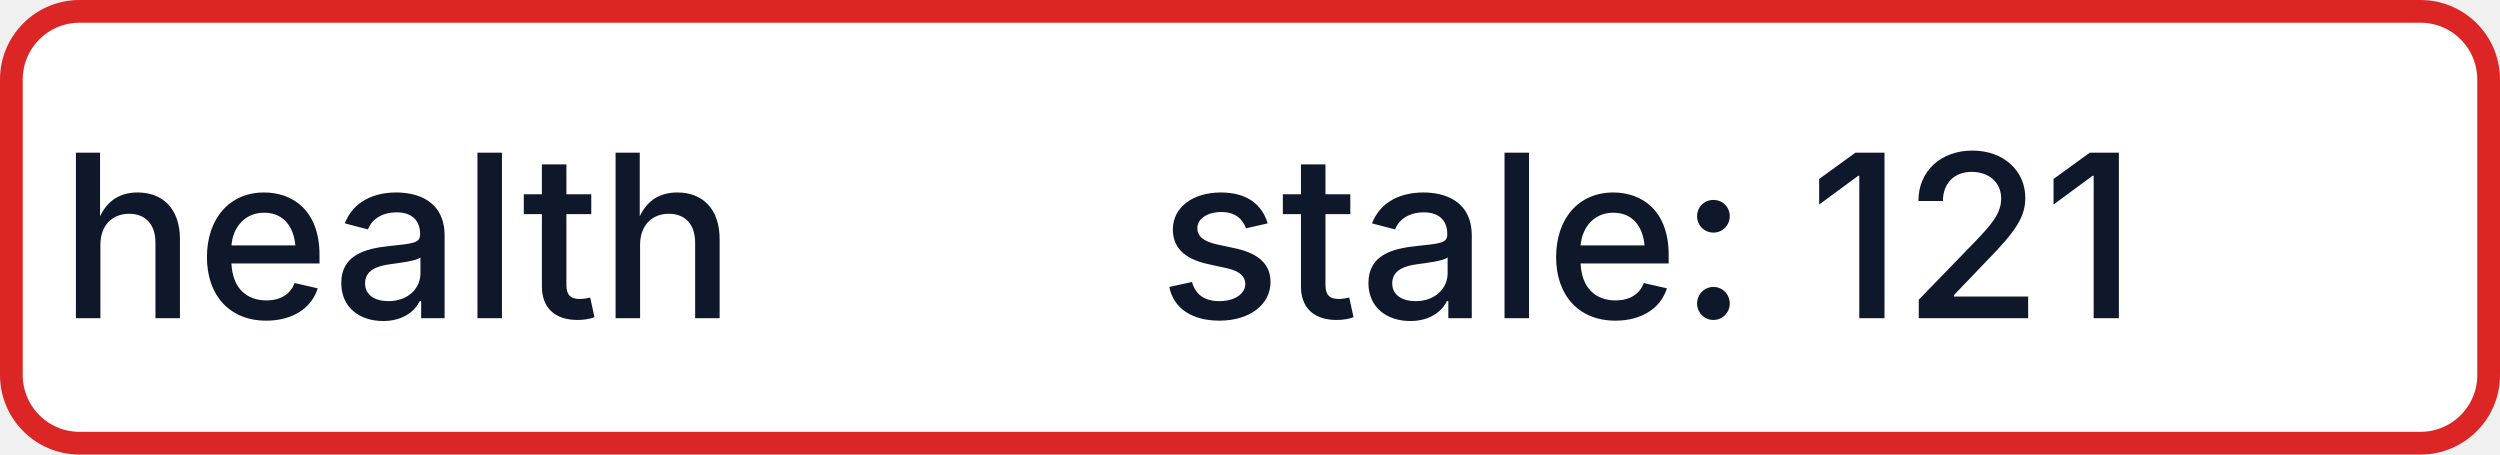
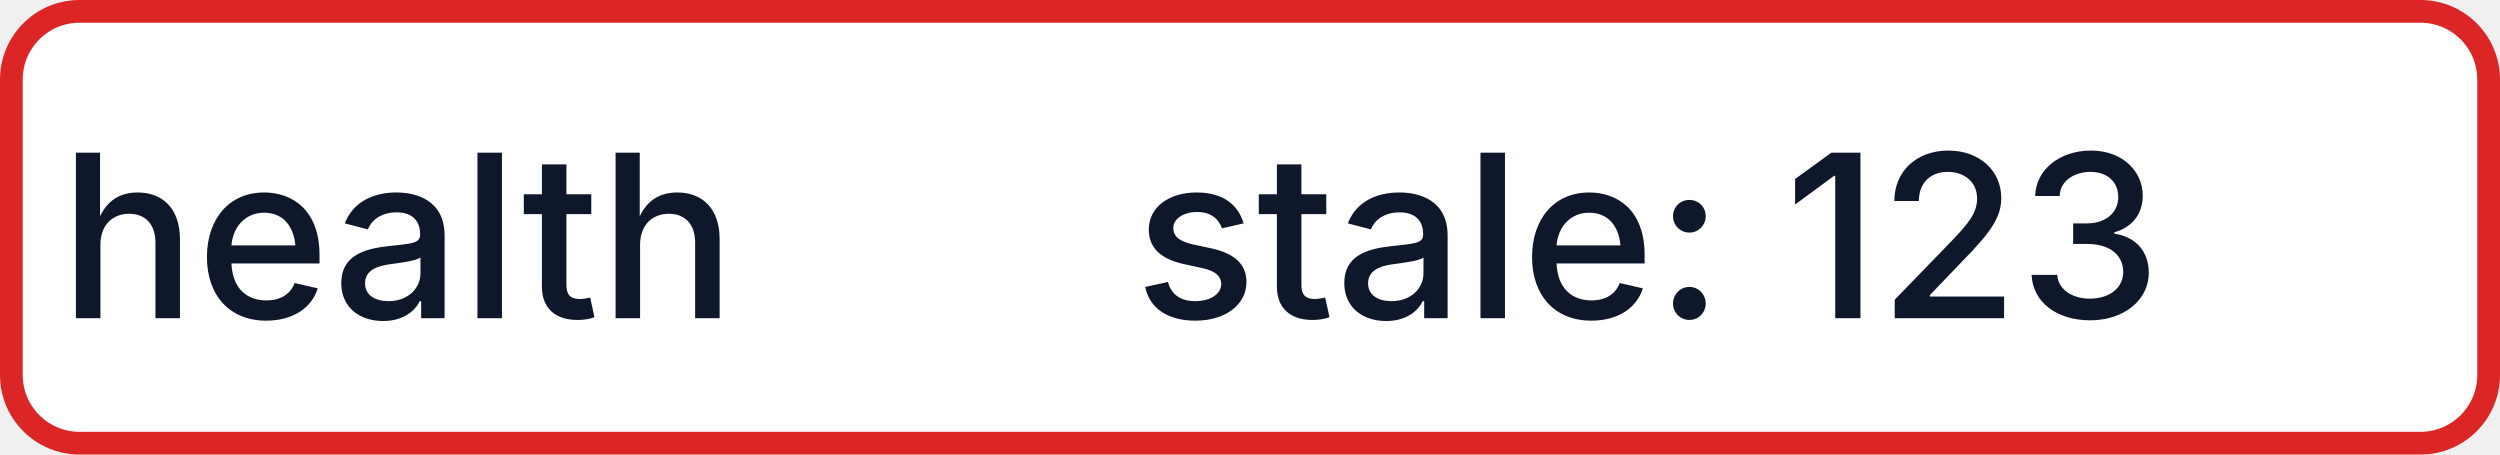
- <svg xmlns="http://www.w3.org/2000/svg" width="110" height="20" role="img" aria-label="health: stale: 121">
+ <svg xmlns="http://www.w3.org/2000/svg" width="110" height="20" role="img" aria-label="health: stale: 123">
  <rect x="0.5" y="0.5" width="109" height="19" rx="3" fill="#FFFFFF" stroke="#DC2626" stroke-width="1" />
  <g fill="#0F172A" text-anchor="middle" font-family="-apple-system,BlinkMacSystemFont,Segoe UI,sans-serif" font-size="10" font-weight="500">
    <text x="17.5" y="14">health</text>
-     <text x="72.5" y="14" textLength="68" lengthAdjust="spacingAndGlyphs">stale: 121</text>
+     <text x="72.5" y="14" textLength="68" lengthAdjust="spacingAndGlyphs">stale: 123</text>
  </g>
</svg>
